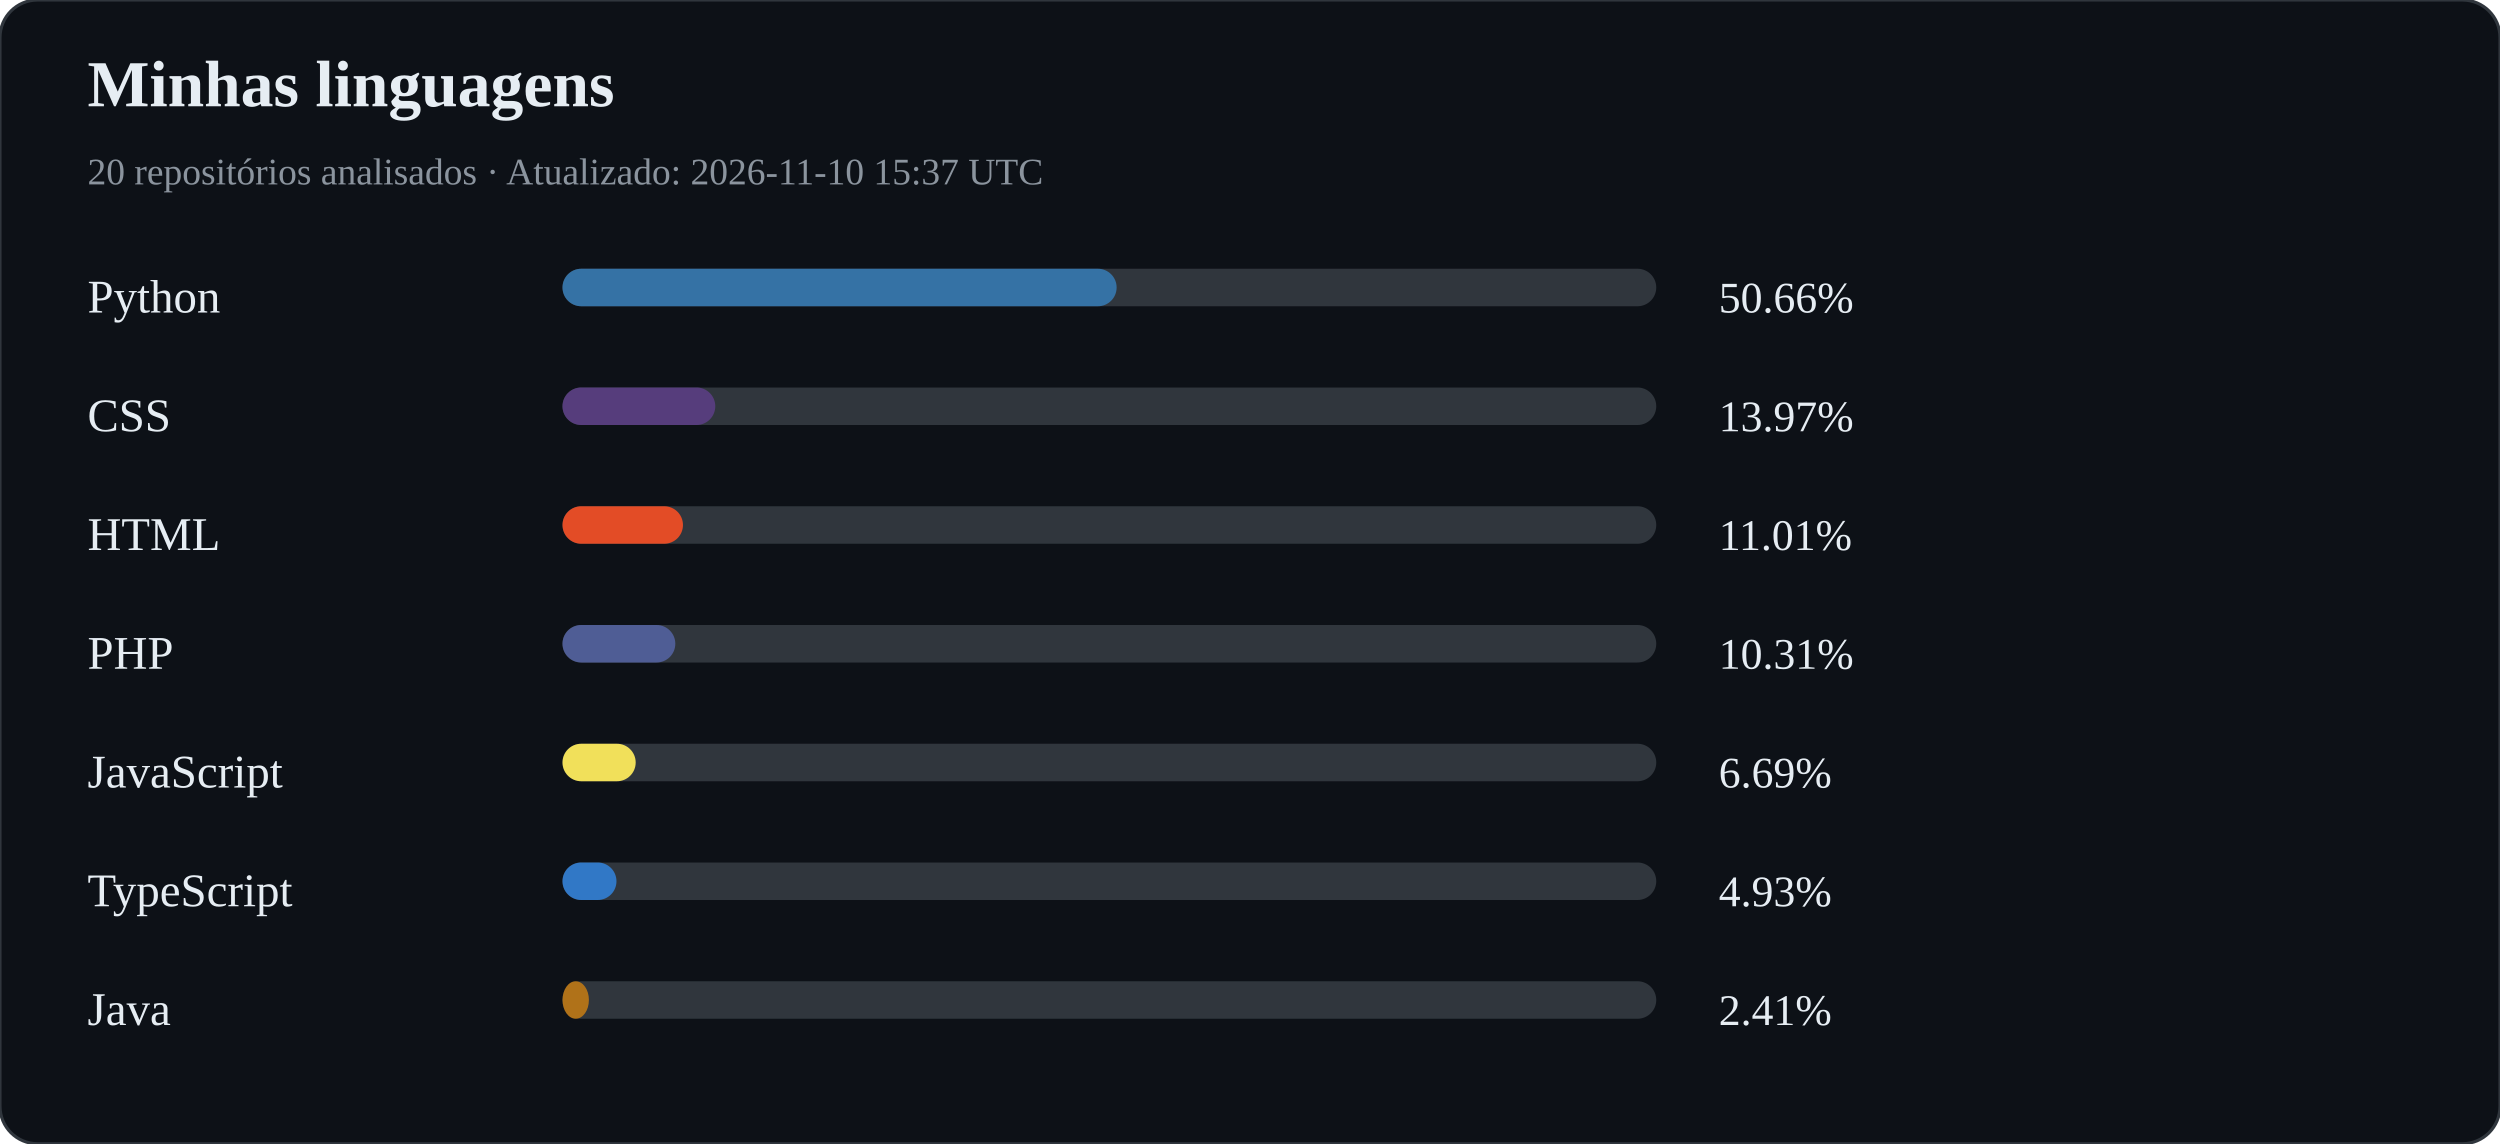
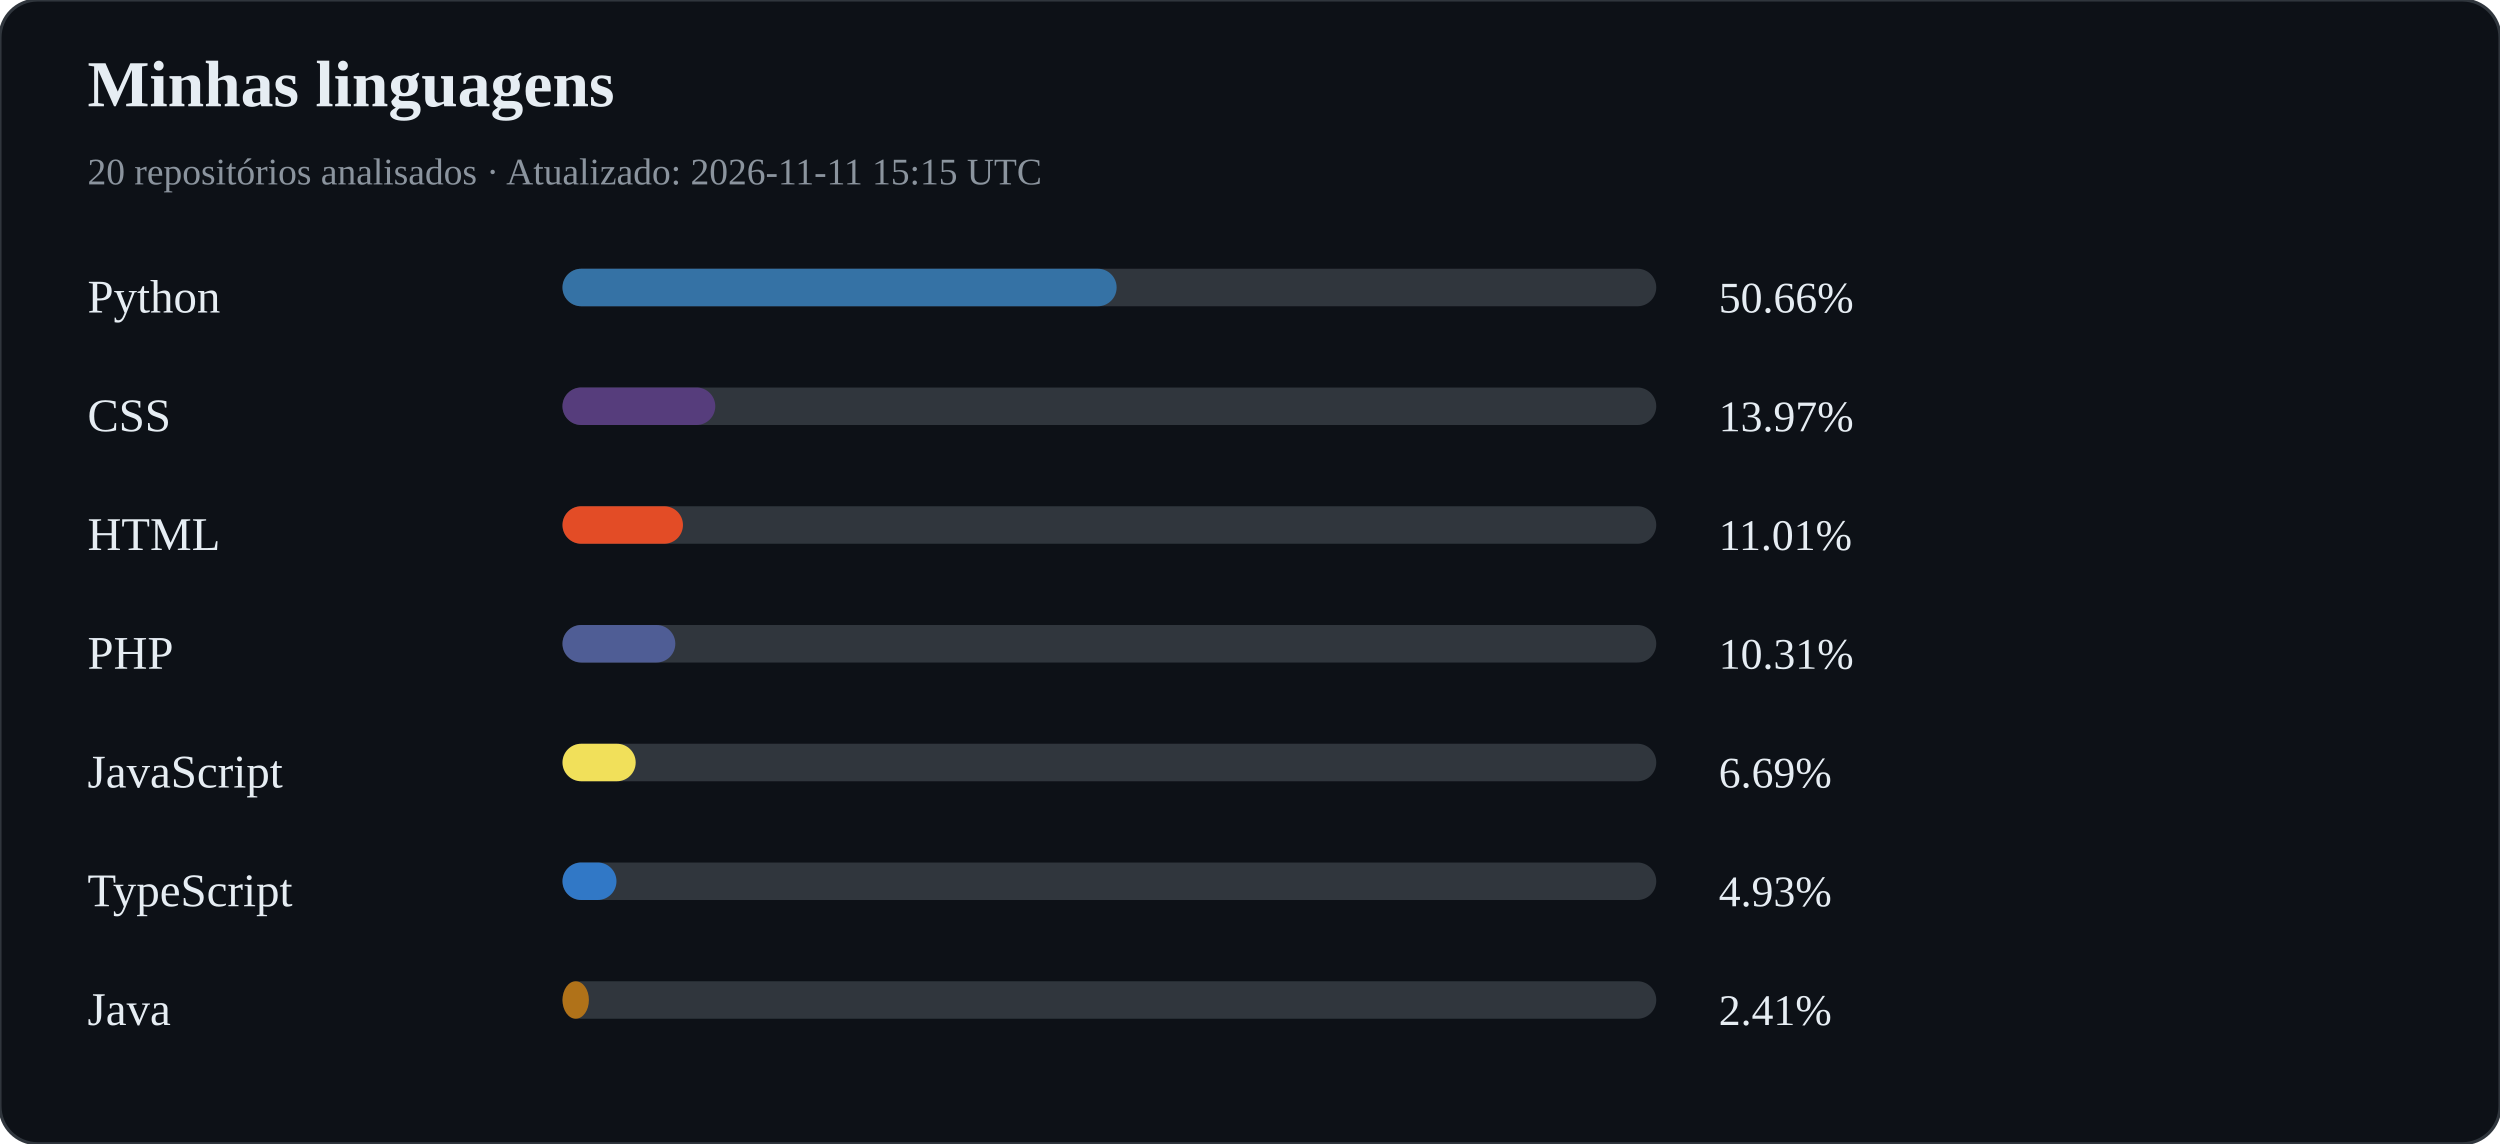
<svg xmlns="http://www.w3.org/2000/svg" width="800" height="366" viewBox="0 0 800 366">
  <rect width="100%" height="100%" rx="12" fill="#0d1117" stroke="#30363d" />
  <text x="28" y="34" fill="#e6edf3" font-size="21" font-weight="bold">Minhas linguagens</text>
-   <text x="28" y="59" fill="#8b949e" font-size="12">20 repositórios analisados · Atualizado: 2026-11-10 15:37 UTC</text>
+   <text x="28" y="59" fill="#8b949e" font-size="12">20 repositórios analisados · Atualizado: 2026-11-11 15:15 UTC</text>
  <text x="28" y="100" fill="#e6edf3" font-size="15">Python</text>
  <rect x="180" y="86" width="350" height="12" rx="6" fill="#30363d" />
  <rect x="180" y="86" width="177.32" height="12" rx="6" fill="#3572A5" />
  <text x="550" y="100" fill="#e6edf3" font-size="14">50.66%</text>
  <text x="28" y="138" fill="#e6edf3" font-size="15">CSS</text>
  <rect x="180" y="124" width="350" height="12" rx="6" fill="#30363d" />
  <rect x="180" y="124" width="48.89" height="12" rx="6" fill="#563d7c" />
  <text x="550" y="138" fill="#e6edf3" font-size="14">13.97%</text>
  <text x="28" y="176" fill="#e6edf3" font-size="15">HTML</text>
  <rect x="180" y="162" width="350" height="12" rx="6" fill="#30363d" />
  <rect x="180" y="162" width="38.55" height="12" rx="6" fill="#e34c26" />
  <text x="550" y="176" fill="#e6edf3" font-size="14">11.01%</text>
  <text x="28" y="214" fill="#e6edf3" font-size="15">PHP</text>
  <rect x="180" y="200" width="350" height="12" rx="6" fill="#30363d" />
  <rect x="180" y="200" width="36.10" height="12" rx="6" fill="#4F5D95" />
  <text x="550" y="214" fill="#e6edf3" font-size="14">10.31%</text>
  <text x="28" y="252" fill="#e6edf3" font-size="15">JavaScript</text>
  <rect x="180" y="238" width="350" height="12" rx="6" fill="#30363d" />
  <rect x="180" y="238" width="23.42" height="12" rx="6" fill="#f1e05a" />
  <text x="550" y="252" fill="#e6edf3" font-size="14">6.69%</text>
  <text x="28" y="290" fill="#e6edf3" font-size="15">TypeScript</text>
  <rect x="180" y="276" width="350" height="12" rx="6" fill="#30363d" />
  <rect x="180" y="276" width="17.27" height="12" rx="6" fill="#3178c6" />
  <text x="550" y="290" fill="#e6edf3" font-size="14">4.93%</text>
  <text x="28" y="328" fill="#e6edf3" font-size="15">Java</text>
  <rect x="180" y="314" width="350" height="12" rx="6" fill="#30363d" />
  <rect x="180" y="314" width="8.45" height="12" rx="6" fill="#b07219" />
  <text x="550" y="328" fill="#e6edf3" font-size="14">2.41%</text>
</svg>
